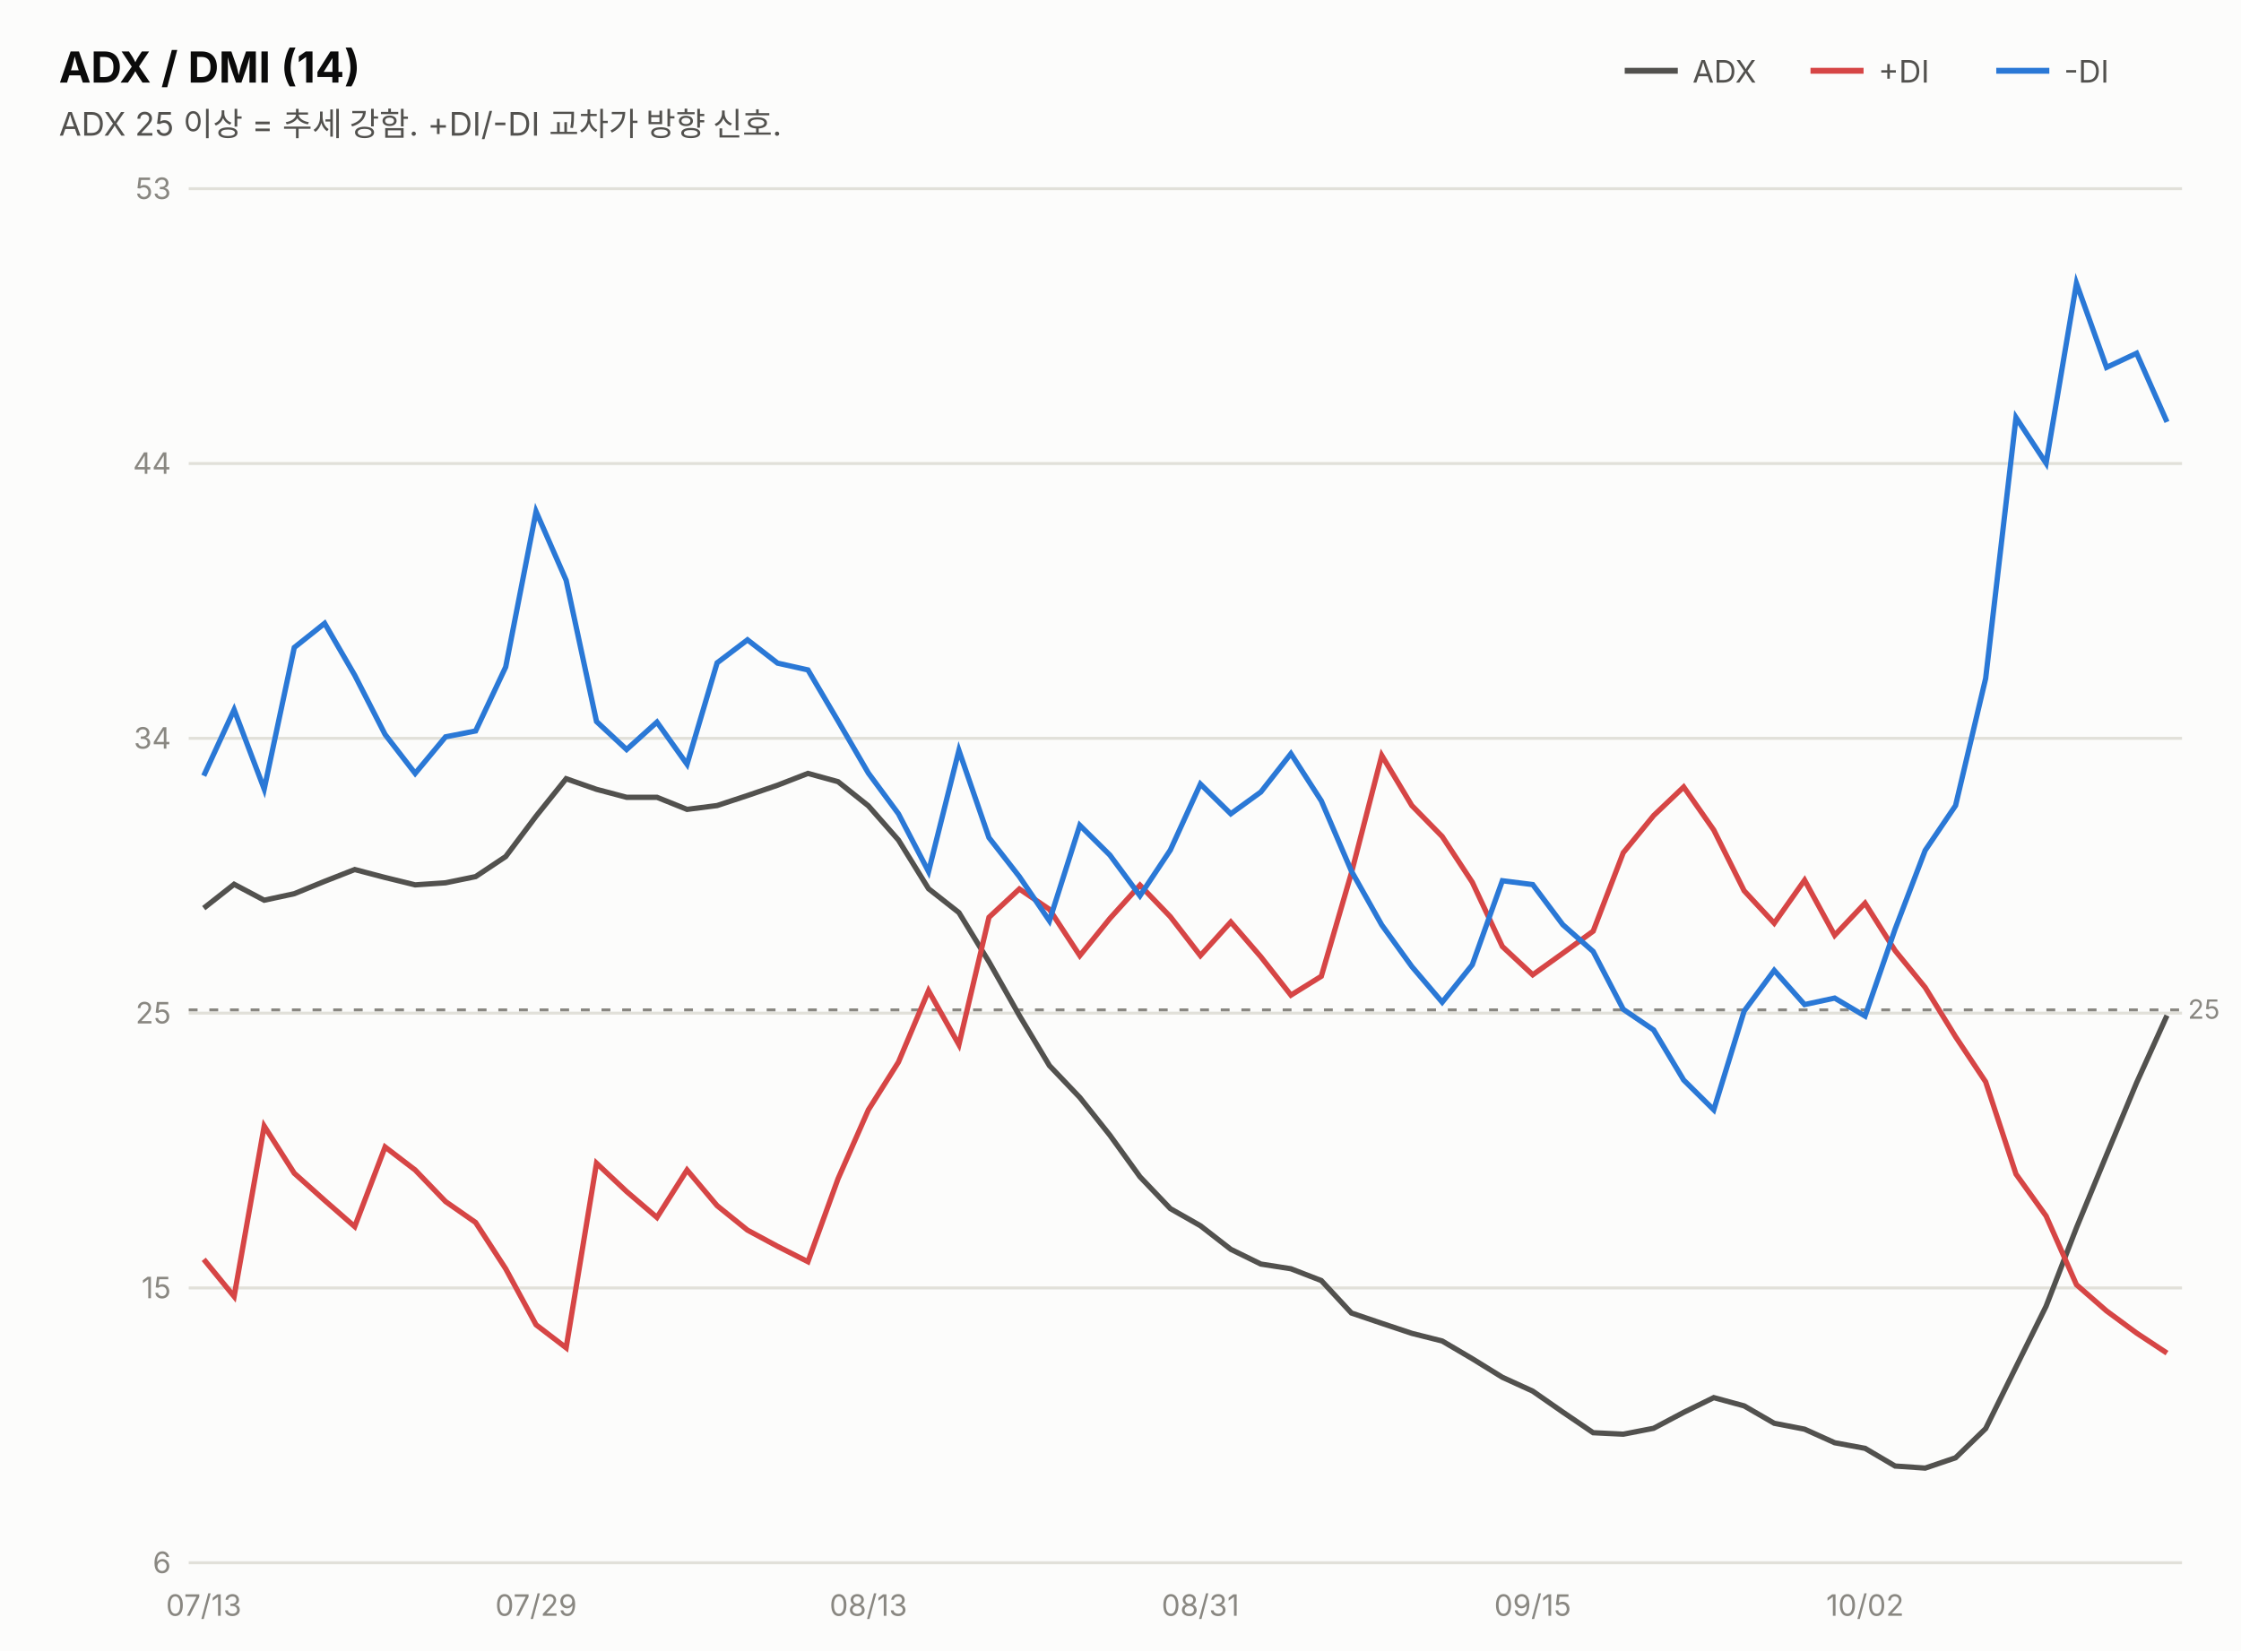
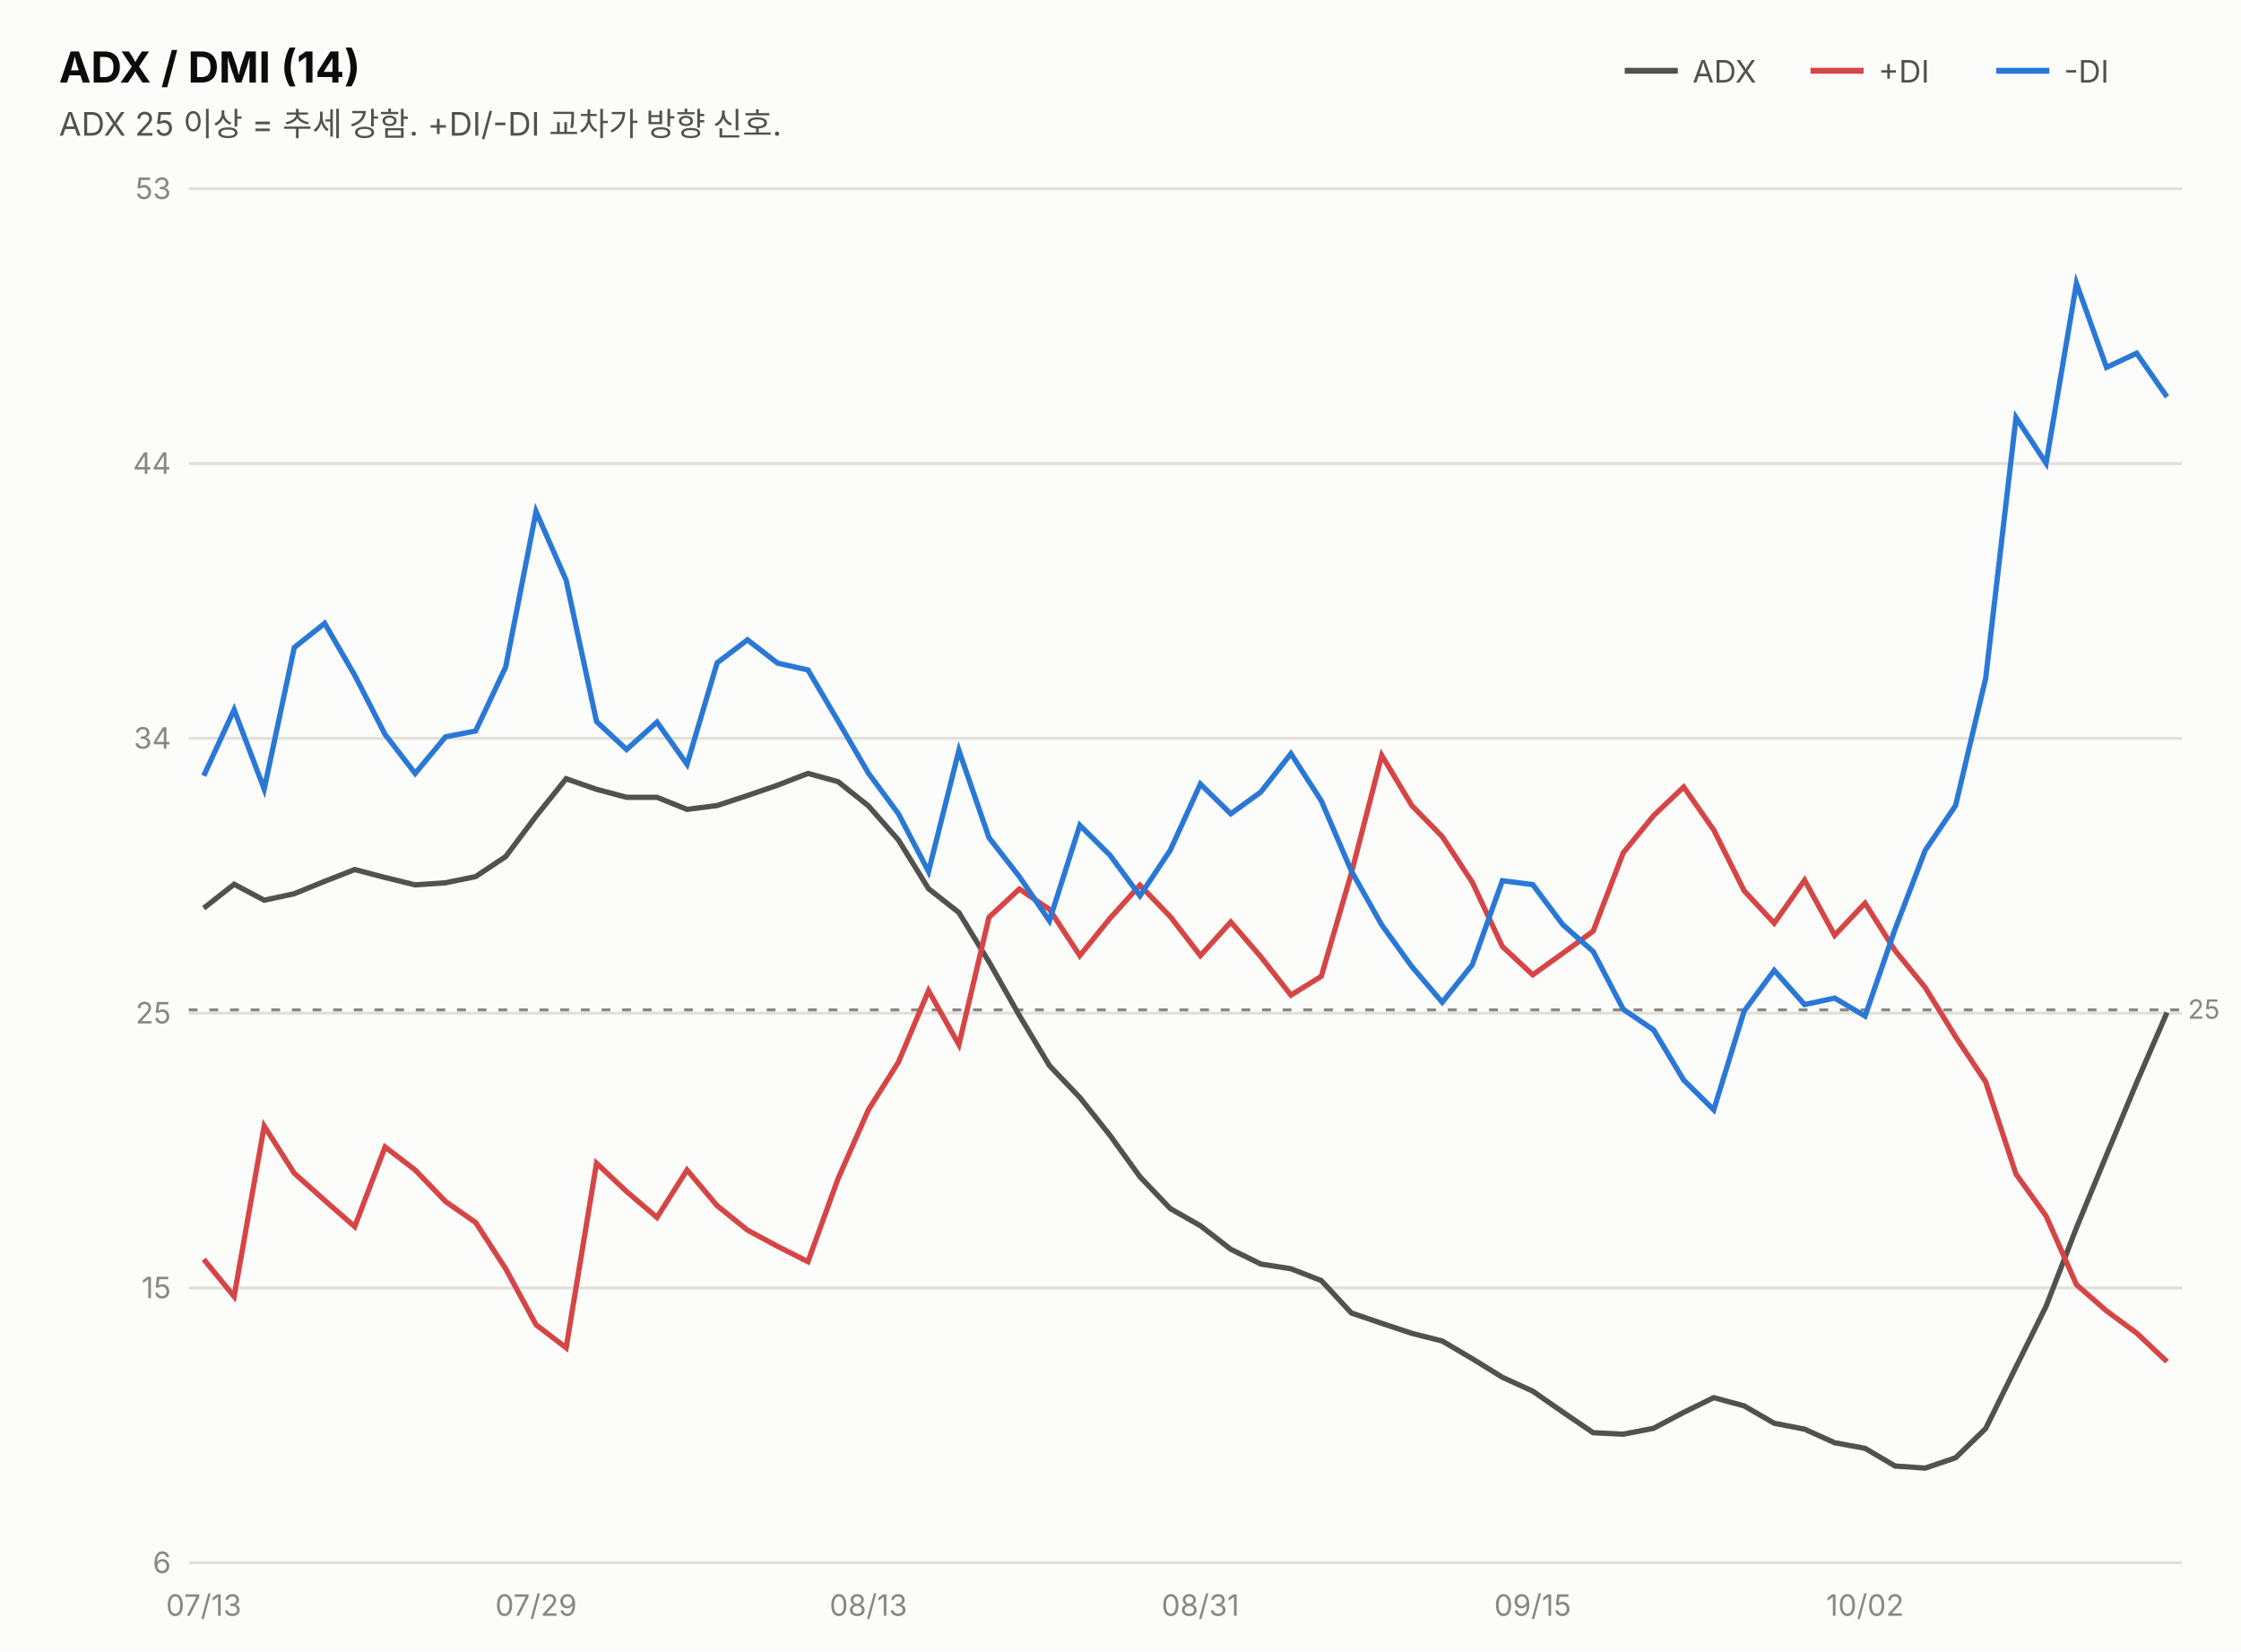
<svg xmlns="http://www.w3.org/2000/svg" width="760" height="560" viewBox="0 0 760 560" font-family="system-ui,-apple-system,&quot;Segoe UI&quot;,&quot;Malgun Gothic&quot;,&quot;Apple SD Gothic Neo&quot;,sans-serif">
  <rect width="760" height="560" fill="#fcfcfb" />
  <text x="20" y="28" font-size="14.5" font-weight="700" fill="#0b0b0b">ADX / DMI (14)</text>
  <text x="20" y="46" font-size="11" fill="#52514e">ADX 25 이상 = 추세 강함. +DI/-DI 교차가 방향 신호.</text>
  <line x1="551" y1="24" x2="569" y2="24" stroke="#52514e" stroke-width="2" />
  <text x="574" y="28" font-size="10.5" fill="#52514e">ADX</text>
  <line x1="614" y1="24" x2="632" y2="24" stroke="#d64545" stroke-width="2" />
  <text x="637" y="28" font-size="10.5" fill="#52514e">+DI</text>
  <line x1="677" y1="24" x2="695" y2="24" stroke="#2a78d6" stroke-width="2" />
  <text x="700" y="28" font-size="10.5" fill="#52514e">-DI</text>
  <line x1="64" y1="530.0" x2="740" y2="530.0" stroke="#e1e0d9" stroke-width="1" />
  <text x="58" y="533.5" font-size="10" fill="#898781" text-anchor="end" style="font-variant-numeric:tabular-nums">6</text>
  <line x1="64" y1="436.8" x2="740" y2="436.8" stroke="#e1e0d9" stroke-width="1" />
  <text x="58" y="440.3" font-size="10" fill="#898781" text-anchor="end" style="font-variant-numeric:tabular-nums">15</text>
  <line x1="64" y1="343.6" x2="740" y2="343.6" stroke="#e1e0d9" stroke-width="1" />
  <text x="58" y="347.1" font-size="10" fill="#898781" text-anchor="end" style="font-variant-numeric:tabular-nums">25</text>
  <line x1="64" y1="250.4" x2="740" y2="250.4" stroke="#e1e0d9" stroke-width="1" />
  <text x="58" y="253.9" font-size="10" fill="#898781" text-anchor="end" style="font-variant-numeric:tabular-nums">34</text>
  <line x1="64" y1="157.2" x2="740" y2="157.2" stroke="#e1e0d9" stroke-width="1" />
  <text x="58" y="160.7" font-size="10" fill="#898781" text-anchor="end" style="font-variant-numeric:tabular-nums">44</text>
  <line x1="64" y1="64.0" x2="740" y2="64.0" stroke="#e1e0d9" stroke-width="1" />
  <text x="58" y="67.5" font-size="10" fill="#898781" text-anchor="end" style="font-variant-numeric:tabular-nums">53</text>
  <line x1="64" y1="342.5" x2="740" y2="342.5" stroke="#898781" stroke-width="1" stroke-dasharray="3 4" />
  <text x="742" y="345.5" font-size="9" fill="#898781">25</text>
-   <path d="M69.1,308.0 L79.4,299.9 L89.6,305.3 L99.8,303.1 L110.1,298.9 L120.3,294.9 L130.6,297.6 L140.8,300.1 L151.1,299.4 L161.3,297.3 L171.5,290.5 L181.8,276.8 L192.0,264.1 L202.3,267.7 L212.5,270.4 L222.8,270.4 L233.0,274.5 L243.2,273.2 L253.5,269.8 L263.7,266.3 L274.0,262.3 L284.2,265.1 L294.5,273.3 L304.7,284.9 L314.9,301.4 L325.2,309.5 L335.4,326.2 L345.7,344.4 L355.9,361.4 L366.2,372.2 L376.4,385.0 L386.6,399.1 L396.9,409.9 L407.1,415.7 L417.4,423.7 L427.6,428.7 L437.8,430.3 L448.1,434.3 L458.3,445.3 L468.6,448.8 L478.8,452.2 L489.1,454.8 L499.3,460.8 L509.5,467.1 L519.8,471.8 L530.0,478.9 L540.3,485.9 L550.5,486.4 L560.8,484.4 L571.0,479.0 L581.2,474.0 L591.5,476.8 L601.7,482.7 L612.0,484.7 L622.2,489.3 L632.5,491.2 L642.7,497.2 L652.9,497.9 L663.2,494.4 L673.4,484.5 L683.7,463.6 L693.9,443.0 L704.2,416.4 L714.4,391.7 L724.6,367.2 L734.9,344.4" fill="none" stroke="#52514e" stroke-width="1.8" />
-   <path d="M69.1,427.1 L79.4,439.7 L89.6,381.9 L99.8,397.9 L110.1,407.1 L120.3,416.0 L130.6,389.0 L140.8,396.8 L151.1,407.5 L161.3,414.6 L171.5,430.3 L181.8,449.3 L192.0,457.1 L202.3,394.5 L212.5,404.1 L222.8,412.9 L233.0,396.8 L243.2,408.9 L253.5,417.2 L263.7,422.7 L274.0,427.9 L284.2,399.8 L294.5,376.4 L304.7,360.2 L314.9,336.0 L325.2,354.3 L335.4,311.1 L345.7,301.5 L355.9,308.4 L366.2,324.1 L376.4,311.5 L386.6,300.2 L396.9,310.9 L407.1,324.1 L417.4,312.7 L427.6,324.5 L437.8,337.5 L448.1,331.1 L458.3,296.1 L468.6,256.2 L478.8,273.2 L489.1,283.7 L499.3,299.2 L509.5,321.0 L519.8,330.6 L530.0,323.3 L540.3,315.8 L550.5,289.2 L560.8,276.6 L571.0,266.9 L581.2,281.5 L591.5,302.1 L601.7,313.1 L612.0,298.5 L622.2,317.2 L632.5,306.3 L642.7,322.4 L652.9,334.9 L663.2,351.6 L673.4,366.9 L683.7,398.2 L693.9,412.4 L704.2,435.7 L714.4,444.6 L724.6,452.1 L734.9,458.9" fill="none" stroke="#d64545" stroke-width="1.8" />
-   <path d="M69.1,263.1 L79.4,240.7 L89.6,267.6 L99.8,219.6 L110.1,211.4 L120.3,229.0 L130.6,249.1 L140.8,262.3 L151.1,249.9 L161.3,247.9 L171.5,226.2 L181.8,173.5 L192.0,196.8 L202.3,244.7 L212.5,254.2 L222.8,244.9 L233.0,259.2 L243.2,224.8 L253.5,217.0 L263.7,224.9 L274.0,227.2 L284.2,244.5 L294.5,262.2 L304.7,276.0 L314.9,295.6 L325.2,254.5 L335.4,284.1 L345.7,297.3 L355.9,312.3 L366.2,279.9 L376.4,290.0 L386.6,303.8 L396.9,288.3 L407.1,265.9 L417.4,276.0 L427.6,268.6 L437.8,255.6 L448.1,271.6 L458.3,295.4 L468.6,313.7 L478.8,327.8 L489.1,339.9 L499.3,327.2 L509.5,298.7 L519.8,300.0 L530.0,313.6 L540.3,322.7 L550.5,342.3 L560.8,349.3 L571.0,366.3 L581.2,376.4 L591.5,342.9 L601.7,329.1 L612.0,340.7 L622.2,338.5 L632.5,344.6 L642.7,315.1 L652.9,288.4 L663.2,273.2 L673.4,230.1 L683.7,141.6 L693.9,157.1 L704.2,96.1 L714.4,124.6 L724.6,119.8 L734.9,143.1" fill="none" stroke="#2a78d6" stroke-width="1.8" />
+   <path d="M69.1,308.0 L79.4,299.9 L89.6,305.3 L99.8,303.1 L110.1,298.9 L120.3,294.9 L130.6,297.6 L140.8,300.1 L151.1,299.4 L161.3,297.3 L171.5,290.5 L181.8,276.8 L192.0,264.1 L202.3,267.7 L212.5,270.4 L222.8,270.4 L233.0,274.5 L243.2,273.2 L253.5,269.8 L263.7,266.3 L274.0,262.3 L284.2,265.1 L294.5,273.3 L304.7,284.9 L314.9,301.4 L325.2,309.5 L335.4,326.2 L345.7,344.4 L355.9,361.4 L366.2,372.2 L376.4,385.0 L386.6,399.1 L396.9,409.9 L407.1,415.7 L417.4,423.7 L427.6,428.7 L437.8,430.3 L448.1,434.3 L458.3,445.3 L468.6,448.8 L478.8,452.2 L489.1,454.8 L499.3,460.8 L509.5,467.1 L519.8,471.8 L530.0,478.9 L540.3,485.9 L550.5,486.4 L560.8,484.4 L571.0,479.0 L581.2,474.0 L591.5,476.8 L601.7,482.7 L612.0,484.7 L622.2,489.3 L632.5,491.2 L642.7,497.2 L652.9,497.9 L663.2,494.4 L673.4,484.5 L683.7,463.6 L693.9,443.0 L704.2,416.4 L714.4,391.7 L724.6,367.2 L734.9,343.4" fill="none" stroke="#52514e" stroke-width="1.8" />
+   <path d="M69.1,427.1 L79.4,439.7 L89.6,381.9 L99.8,397.9 L110.1,407.1 L120.3,416.0 L130.6,389.0 L140.8,396.8 L151.1,407.5 L161.3,414.6 L171.5,430.3 L181.8,449.3 L192.0,457.1 L202.3,394.5 L212.5,404.1 L222.8,412.9 L233.0,396.8 L243.2,408.9 L253.5,417.2 L263.7,422.7 L274.0,427.9 L284.2,399.8 L294.5,376.4 L304.7,360.2 L314.9,336.0 L325.2,354.3 L335.4,311.1 L345.7,301.5 L355.9,308.4 L366.2,324.1 L376.4,311.5 L386.6,300.2 L396.9,310.9 L407.1,324.1 L417.4,312.7 L427.6,324.5 L437.8,337.5 L448.1,331.1 L458.3,296.1 L468.6,256.2 L478.8,273.2 L489.1,283.7 L499.3,299.2 L509.5,321.0 L519.8,330.6 L530.0,323.3 L540.3,315.8 L550.5,289.2 L560.8,276.6 L571.0,266.9 L581.2,281.5 L591.5,302.1 L601.7,313.1 L612.0,298.5 L622.2,317.2 L632.5,306.3 L642.7,322.4 L652.9,334.9 L663.2,351.6 L673.4,366.9 L683.7,398.2 L693.9,412.4 L704.2,435.7 L714.4,444.6 L724.6,452.1 L734.9,461.8" fill="none" stroke="#d64545" stroke-width="1.8" />
+   <path d="M69.1,263.1 L79.4,240.7 L89.6,267.6 L99.8,219.6 L110.1,211.4 L120.3,229.0 L130.6,249.1 L140.8,262.3 L151.1,249.9 L161.3,247.9 L171.5,226.2 L181.8,173.5 L192.0,196.8 L202.3,244.7 L212.5,254.2 L222.8,244.9 L233.0,259.2 L243.2,224.8 L253.5,217.0 L263.7,224.9 L274.0,227.2 L284.2,244.5 L294.5,262.2 L304.7,276.0 L314.9,295.6 L325.2,254.5 L335.4,284.1 L345.7,297.3 L355.9,312.3 L366.2,279.9 L376.4,290.0 L386.6,303.8 L396.9,288.3 L407.1,265.9 L417.4,276.0 L427.6,268.6 L437.8,255.6 L448.1,271.6 L458.3,295.4 L468.6,313.7 L478.8,327.8 L489.1,339.9 L499.3,327.2 L509.5,298.7 L519.8,300.0 L530.0,313.6 L540.3,322.7 L550.5,342.3 L560.8,349.3 L571.0,366.3 L581.2,376.4 L591.5,342.9 L601.7,329.1 L612.0,340.7 L622.2,338.5 L632.5,344.6 L642.7,315.1 L652.9,288.4 L663.2,273.2 L673.4,230.1 L683.7,141.6 L693.9,157.1 L704.2,96.1 L714.4,124.6 L724.6,119.8 L734.9,134.6" fill="none" stroke="#2a78d6" stroke-width="1.8" />
  <text x="69.1" y="548" font-size="10" fill="#898781" text-anchor="middle">07/13</text>
  <text x="181.8" y="548" font-size="10" fill="#898781" text-anchor="middle">07/29</text>
  <text x="294.5" y="548" font-size="10" fill="#898781" text-anchor="middle">08/13</text>
  <text x="407.1" y="548" font-size="10" fill="#898781" text-anchor="middle">08/31</text>
  <text x="519.8" y="548" font-size="10" fill="#898781" text-anchor="middle">09/15</text>
  <text x="632.5" y="548" font-size="10" fill="#898781" text-anchor="middle">10/02</text>
</svg>
